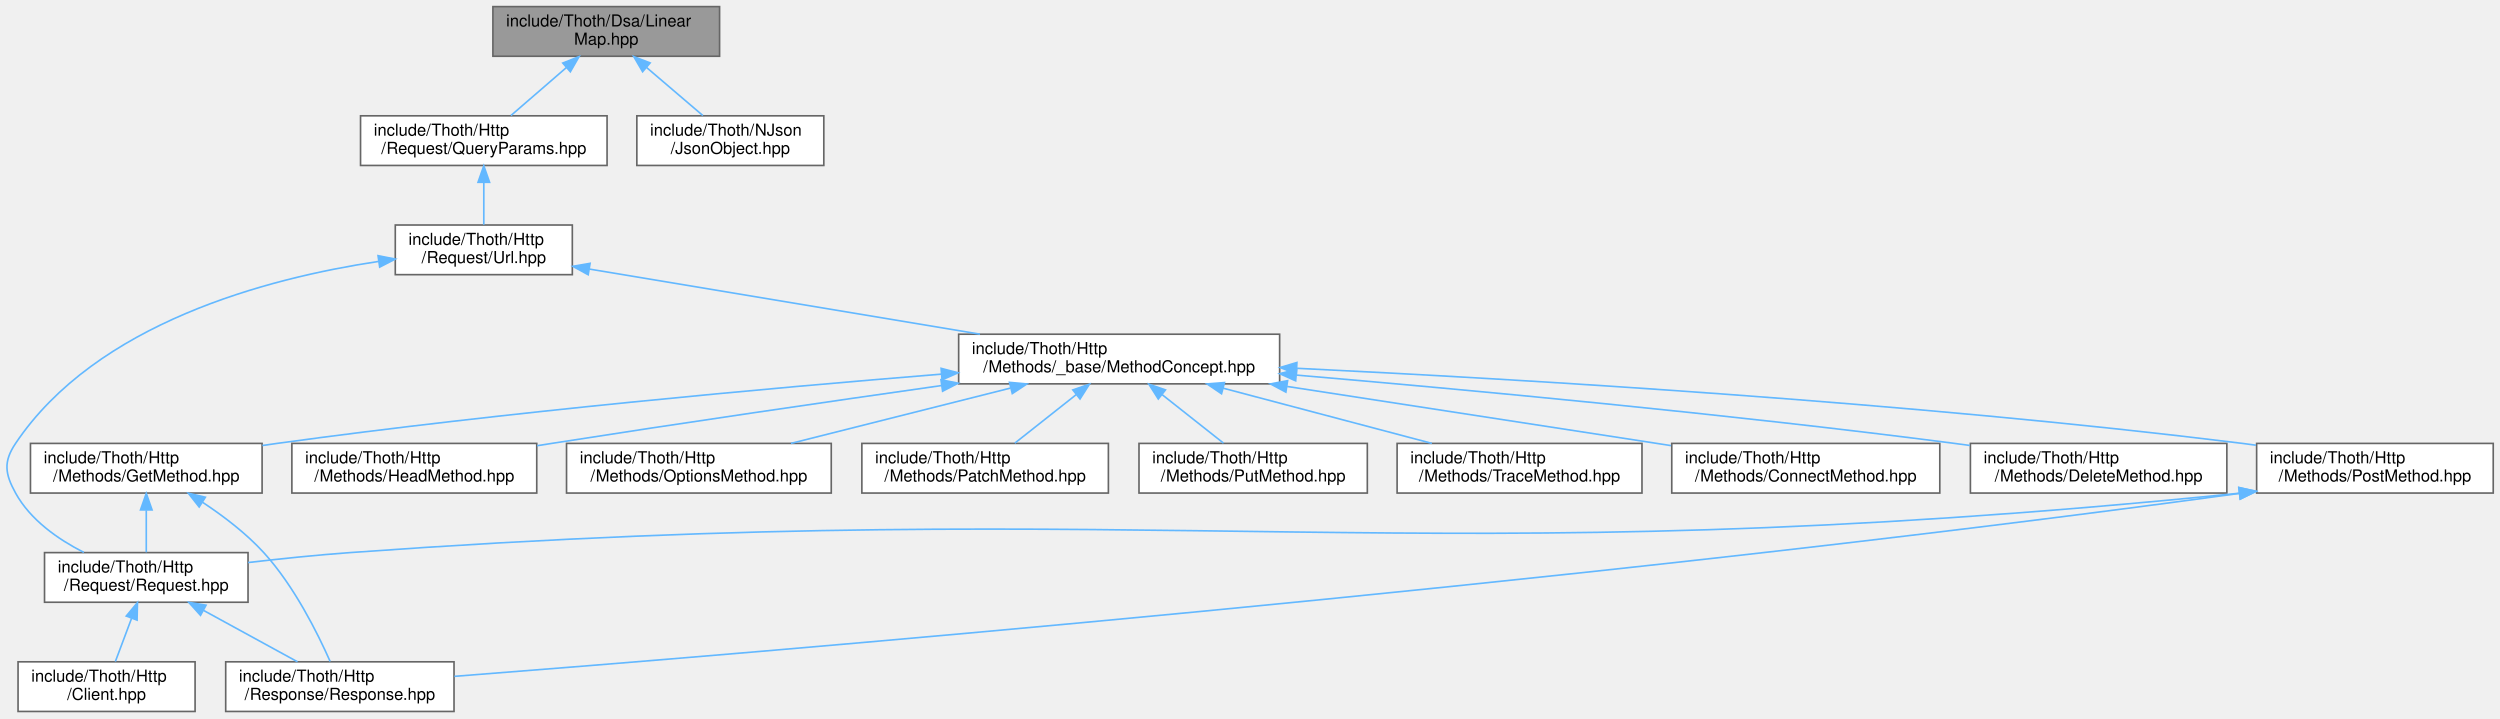
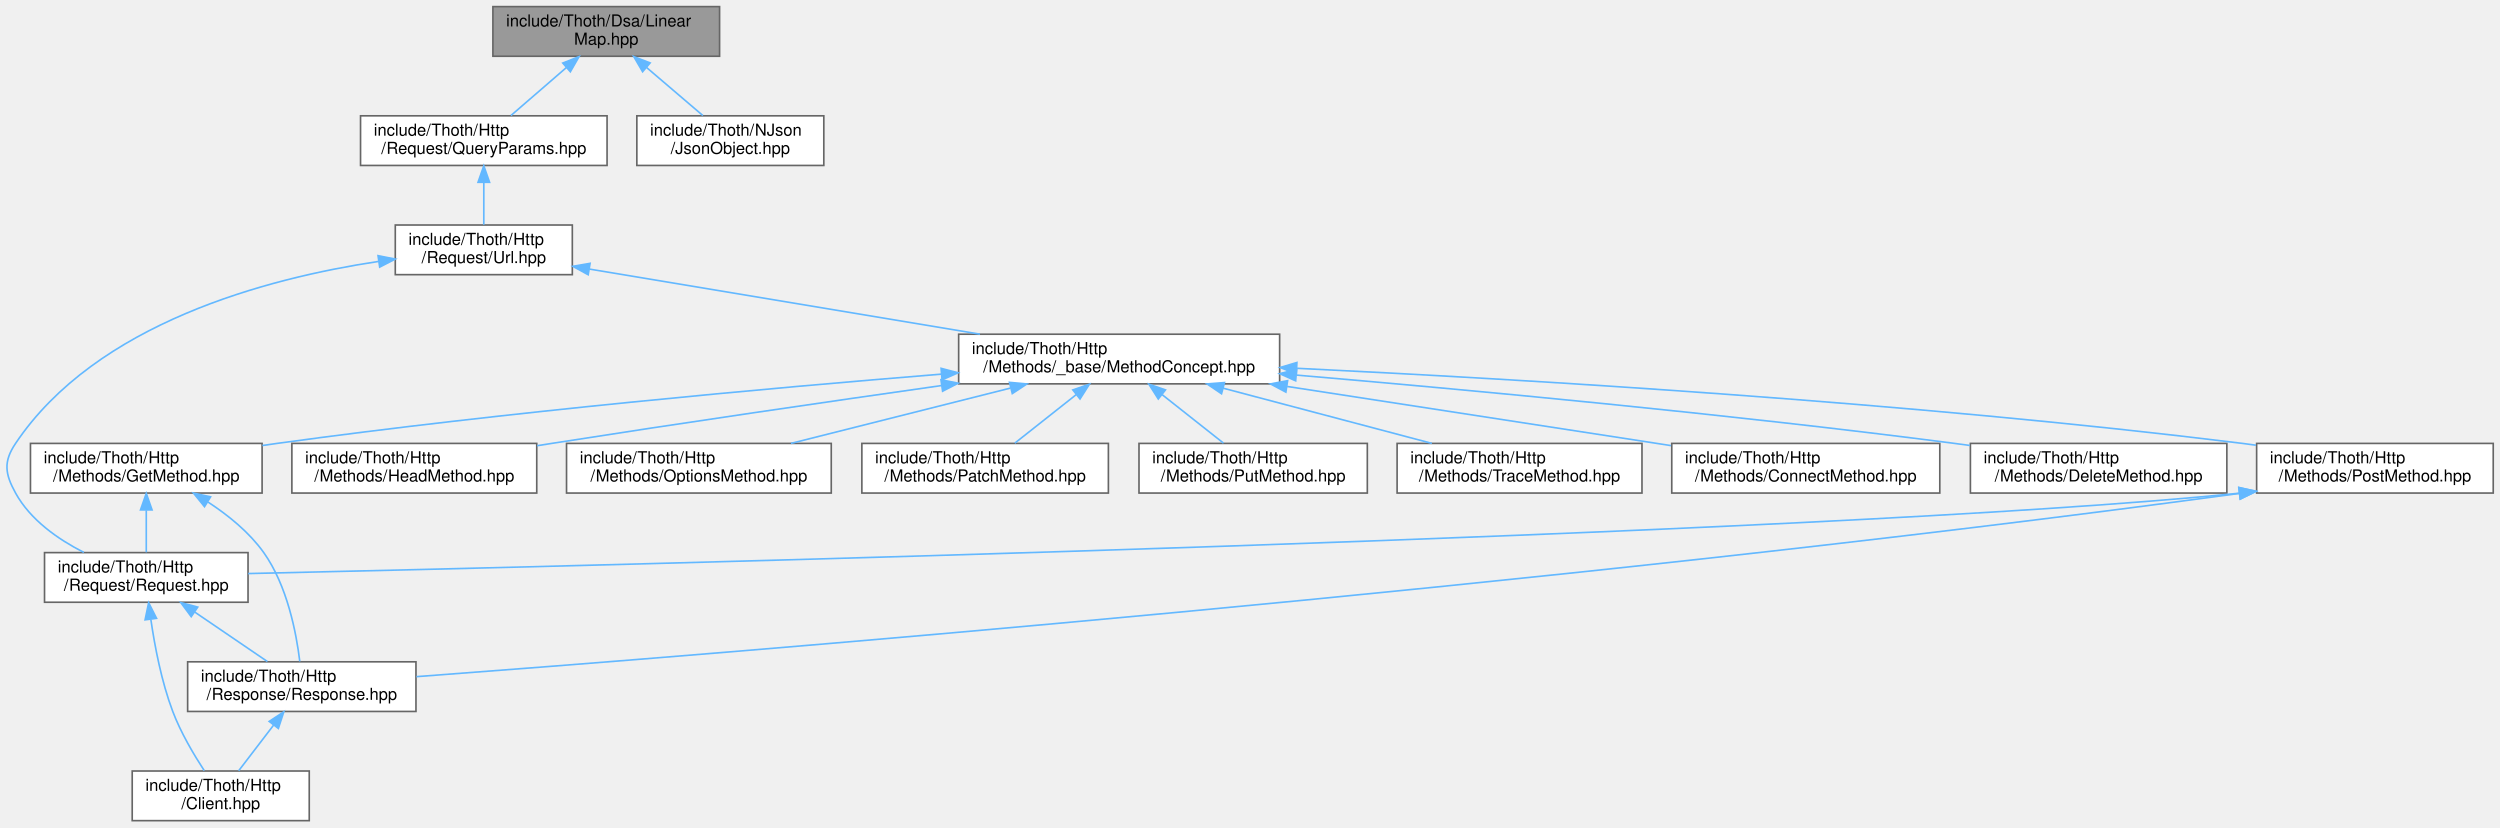
- <svg xmlns="http://www.w3.org/2000/svg" xmlns:xlink="http://www.w3.org/1999/xlink" width="1511pt" height="434pt" viewBox="0.00 0.00 1510.82 434.00">
-   <g id="graph0" class="graph" transform="scale(1 1) rotate(0) translate(4 430)">
+ <svg xmlns="http://www.w3.org/2000/svg" xmlns:xlink="http://www.w3.org/1999/xlink" width="1511pt" height="500pt" viewBox="0.00 0.00 1510.82 500.00">
+   <g id="graph0" class="graph" transform="scale(1 1) rotate(0) translate(4 496)">
    <g id="Node000001" class="node">
      <g id="a_Node000001">
        <a xlink:title=" ">
-           <polygon fill="#999999" stroke="#666666" points="430.82,-426 293.82,-426 293.82,-396 430.82,-396 430.82,-426" />
-           <text text-anchor="start" x="301.82" y="-414" font-family="Helvetica,sans-Serif" font-size="10.00">include/Thoth/Dsa/Linear</text>
-           <text text-anchor="middle" x="362.32" y="-403" font-family="Helvetica,sans-Serif" font-size="10.00">Map.hpp</text>
+           <polygon fill="#999999" stroke="#666666" points="430.82,-492 293.82,-492 293.82,-462 430.82,-462 430.82,-492" />
+           <text text-anchor="start" x="301.82" y="-480" font-family="Helvetica,sans-Serif" font-size="10.00">include/Thoth/Dsa/Linear</text>
+           <text text-anchor="middle" x="362.32" y="-469" font-family="Helvetica,sans-Serif" font-size="10.00">Map.hpp</text>
        </a>
      </g>
    </g>
    <g id="Node000002" class="node">
      <g id="a_Node000002">
        <a xlink:href="_query_params_8hpp.html" target="_top" xlink:title=" ">
-           <polygon fill="white" stroke="#666666" points="362.82,-360 213.82,-360 213.82,-330 362.82,-330 362.82,-360" />
-           <text text-anchor="start" x="221.82" y="-348" font-family="Helvetica,sans-Serif" font-size="10.00">include/Thoth/Http</text>
-           <text text-anchor="middle" x="288.32" y="-337" font-family="Helvetica,sans-Serif" font-size="10.00">/Request/QueryParams.hpp</text>
+           <polygon fill="white" stroke="#666666" points="362.82,-426 213.82,-426 213.82,-396 362.82,-396 362.82,-426" />
+           <text text-anchor="start" x="221.82" y="-414" font-family="Helvetica,sans-Serif" font-size="10.00">include/Thoth/Http</text>
+           <text text-anchor="middle" x="288.32" y="-403" font-family="Helvetica,sans-Serif" font-size="10.00">/Request/QueryParams.hpp</text>
        </a>
      </g>
    </g>
    <g id="edge1_Node000001_Node000002" class="edge">
      <g id="a_edge1_Node000001_Node000002">
        <a xlink:title=" ">
-           <path fill="none" stroke="#63b8ff" d="M338.27,-389.2C327.29,-379.7 314.56,-368.69 304.7,-360.16" />
-           <polygon fill="#63b8ff" stroke="#63b8ff" points="336.05,-391.9 345.9,-395.8 340.62,-386.61 336.05,-391.9" />
+           <path fill="none" stroke="#63b8ff" d="M338.27,-455.2C327.29,-445.7 314.56,-434.69 304.7,-426.16" />
+           <polygon fill="#63b8ff" stroke="#63b8ff" points="336.05,-457.9 345.9,-461.8 340.62,-452.61 336.05,-457.9" />
        </a>
      </g>
    </g>
    <g id="Node000017" class="node">
      <g id="a_Node000017">
        <a xlink:href="_json_object_8hpp.html" target="_top" xlink:title=" ">
-           <polygon fill="white" stroke="#666666" points="493.82,-360 380.82,-360 380.82,-330 493.82,-330 493.82,-360" />
-           <text text-anchor="start" x="388.82" y="-348" font-family="Helvetica,sans-Serif" font-size="10.00">include/Thoth/NJson</text>
-           <text text-anchor="middle" x="437.32" y="-337" font-family="Helvetica,sans-Serif" font-size="10.00">/JsonObject.hpp</text>
-         </a>
-       </g>
-     </g>
-     <g id="edge20_Node000001_Node000017" class="edge">
-       <g id="a_edge20_Node000001_Node000017">
-         <a xlink:title=" ">
-           <path fill="none" stroke="#63b8ff" d="M386.7,-389.2C397.83,-379.7 410.73,-368.69 420.72,-360.16" />
-           <polygon fill="#63b8ff" stroke="#63b8ff" points="384.3,-386.64 378.97,-395.8 388.85,-391.97 384.3,-386.64" />
+           <polygon fill="white" stroke="#666666" points="493.82,-426 380.82,-426 380.82,-396 493.82,-396 493.82,-426" />
+           <text text-anchor="start" x="388.82" y="-414" font-family="Helvetica,sans-Serif" font-size="10.00">include/Thoth/NJson</text>
+           <text text-anchor="middle" x="437.32" y="-403" font-family="Helvetica,sans-Serif" font-size="10.00">/JsonObject.hpp</text>
+         </a>
+       </g>
+     </g>
+     <g id="edge21_Node000001_Node000017" class="edge">
+       <g id="a_edge21_Node000001_Node000017">
+         <a xlink:title=" ">
+           <path fill="none" stroke="#63b8ff" d="M386.7,-455.2C397.83,-445.7 410.73,-434.69 420.72,-426.16" />
+           <polygon fill="#63b8ff" stroke="#63b8ff" points="384.3,-452.64 378.97,-461.8 388.85,-457.97 384.3,-452.64" />
        </a>
      </g>
    </g>
    <g id="Node000003" class="node">
      <g id="a_Node000003">
        <a xlink:href="_url_8hpp.html" target="_top" xlink:title=" ">
-           <polygon fill="white" stroke="#666666" points="341.82,-294 234.82,-294 234.82,-264 341.82,-264 341.82,-294" />
-           <text text-anchor="start" x="242.82" y="-282" font-family="Helvetica,sans-Serif" font-size="10.00">include/Thoth/Http</text>
-           <text text-anchor="middle" x="288.32" y="-271" font-family="Helvetica,sans-Serif" font-size="10.00">/Request/Url.hpp</text>
+           <polygon fill="white" stroke="#666666" points="341.82,-360 234.82,-360 234.82,-330 341.82,-330 341.82,-360" />
+           <text text-anchor="start" x="242.82" y="-348" font-family="Helvetica,sans-Serif" font-size="10.00">include/Thoth/Http</text>
+           <text text-anchor="middle" x="288.32" y="-337" font-family="Helvetica,sans-Serif" font-size="10.00">/Request/Url.hpp</text>
        </a>
      </g>
    </g>
    <g id="edge2_Node000002_Node000003" class="edge">
      <g id="a_edge2_Node000002_Node000003">
        <a xlink:title=" ">
-           <path fill="none" stroke="#63b8ff" d="M288.32,-319.54C288.32,-310.96 288.32,-301.61 288.32,-294.16" />
-           <polygon fill="#63b8ff" stroke="#63b8ff" points="284.82,-319.8 288.32,-329.8 291.82,-319.8 284.82,-319.8" />
+           <path fill="none" stroke="#63b8ff" d="M288.32,-385.54C288.32,-376.96 288.32,-367.61 288.32,-360.16" />
+           <polygon fill="#63b8ff" stroke="#63b8ff" points="284.82,-385.8 288.32,-395.8 291.82,-385.8 284.82,-385.8" />
        </a>
      </g>
    </g>
    <g id="Node000004" class="node">
      <g id="a_Node000004">
        <a xlink:href="_method_concept_8hpp.html" target="_top" xlink:title=" ">
-           <polygon fill="white" stroke="#666666" points="769.32,-228 575.32,-228 575.32,-198 769.32,-198 769.32,-228" />
-           <text text-anchor="start" x="583.32" y="-216" font-family="Helvetica,sans-Serif" font-size="10.00">include/Thoth/Http</text>
-           <text text-anchor="middle" x="672.32" y="-205" font-family="Helvetica,sans-Serif" font-size="10.00">/Methods/_base/MethodConcept.hpp</text>
+           <polygon fill="white" stroke="#666666" points="769.32,-294 575.32,-294 575.32,-264 769.32,-264 769.32,-294" />
+           <text text-anchor="start" x="583.32" y="-282" font-family="Helvetica,sans-Serif" font-size="10.00">include/Thoth/Http</text>
+           <text text-anchor="middle" x="672.32" y="-271" font-family="Helvetica,sans-Serif" font-size="10.00">/Methods/_base/MethodConcept.hpp</text>
        </a>
      </g>
    </g>
    <g id="edge3_Node000003_Node000004" class="edge">
      <g id="a_edge3_Node000003_Node000004">
        <a xlink:title=" ">
-           <path fill="none" stroke="#63b8ff" d="M352.18,-267.36C416.82,-256.58 517.12,-239.87 588.2,-228.02" />
-           <polygon fill="#63b8ff" stroke="#63b8ff" points="351.41,-263.94 342.12,-269.03 352.56,-270.84 351.41,-263.94" />
+           <path fill="none" stroke="#63b8ff" d="M352.18,-333.36C416.82,-322.58 517.12,-305.87 588.2,-294.02" />
+           <polygon fill="#63b8ff" stroke="#63b8ff" points="351.41,-329.94 342.12,-335.03 352.56,-336.84 351.41,-329.94" />
        </a>
      </g>
    </g>
    <g id="Node000008" class="node">
      <g id="a_Node000008">
        <a xlink:href="_request_8hpp.html" target="_top" xlink:title=" ">
-           <polygon fill="white" stroke="#666666" points="145.82,-96 22.82,-96 22.82,-66 145.82,-66 145.82,-96" />
-           <text text-anchor="start" x="30.82" y="-84" font-family="Helvetica,sans-Serif" font-size="10.00">include/Thoth/Http</text>
-           <text text-anchor="middle" x="84.32" y="-73" font-family="Helvetica,sans-Serif" font-size="10.00">/Request/Request.hpp</text>
-         </a>
-       </g>
-     </g>
-     <g id="edge19_Node000003_Node000008" class="edge">
-       <g id="a_edge19_Node000003_Node000008">
-         <a xlink:title=" ">
-           <path fill="none" stroke="#63b8ff" d="M224.71,-271.99C157.32,-261.85 54.07,-234.67 5.32,-162 -2.11,-150.93 -1.11,-143.68 5.32,-132 14.25,-115.79 30.89,-104.1 46.6,-96.12" />
-           <polygon fill="#63b8ff" stroke="#63b8ff" points="224.4,-275.48 234.79,-273.42 225.39,-268.55 224.4,-275.48" />
+           <polygon fill="white" stroke="#666666" points="145.82,-162 22.82,-162 22.82,-132 145.82,-132 145.82,-162" />
+           <text text-anchor="start" x="30.82" y="-150" font-family="Helvetica,sans-Serif" font-size="10.00">include/Thoth/Http</text>
+           <text text-anchor="middle" x="84.32" y="-139" font-family="Helvetica,sans-Serif" font-size="10.00">/Request/Request.hpp</text>
+         </a>
+       </g>
+     </g>
+     <g id="edge20_Node000003_Node000008" class="edge">
+       <g id="a_edge20_Node000003_Node000008">
+         <a xlink:title=" ">
+           <path fill="none" stroke="#63b8ff" d="M224.71,-337.99C157.32,-327.85 54.07,-300.67 5.32,-228 -2.11,-216.93 -1.11,-209.68 5.32,-198 14.25,-181.79 30.89,-170.1 46.6,-162.12" />
+           <polygon fill="#63b8ff" stroke="#63b8ff" points="224.4,-341.48 234.79,-339.42 225.39,-334.55 224.4,-341.48" />
        </a>
      </g>
    </g>
    <g id="Node000005" class="node">
      <g id="a_Node000005">
        <a xlink:href="_connect_method_8hpp.html" target="_top" xlink:title=" ">
-           <polygon fill="white" stroke="#666666" points="1168.32,-162 1006.32,-162 1006.32,-132 1168.32,-132 1168.32,-162" />
-           <text text-anchor="start" x="1014.32" y="-150" font-family="Helvetica,sans-Serif" font-size="10.00">include/Thoth/Http</text>
-           <text text-anchor="middle" x="1087.32" y="-139" font-family="Helvetica,sans-Serif" font-size="10.00">/Methods/ConnectMethod.hpp</text>
+           <polygon fill="white" stroke="#666666" points="1168.32,-228 1006.32,-228 1006.32,-198 1168.32,-198 1168.32,-228" />
+           <text text-anchor="start" x="1014.32" y="-216" font-family="Helvetica,sans-Serif" font-size="10.00">include/Thoth/Http</text>
+           <text text-anchor="middle" x="1087.32" y="-205" font-family="Helvetica,sans-Serif" font-size="10.00">/Methods/ConnectMethod.hpp</text>
        </a>
      </g>
    </g>
    <g id="edge4_Node000004_Node000005" class="edge">
      <g id="a_edge4_Node000004_Node000005">
        <a xlink:title=" ">
-           <path fill="none" stroke="#63b8ff" d="M773.84,-196.43C837.94,-186.58 922.48,-173.58 997.32,-162 1000.13,-161.56 1003,-161.12 1005.89,-160.67" />
-           <polygon fill="#63b8ff" stroke="#63b8ff" points="773.09,-193 763.74,-197.98 774.15,-199.92 773.09,-193" />
+           <path fill="none" stroke="#63b8ff" d="M773.84,-262.43C837.94,-252.58 922.48,-239.58 997.32,-228 1000.13,-227.56 1003,-227.12 1005.89,-226.67" />
+           <polygon fill="#63b8ff" stroke="#63b8ff" points="773.09,-259 763.74,-263.98 774.15,-265.92 773.09,-259" />
        </a>
      </g>
    </g>
    <g id="Node000006" class="node">
      <g id="a_Node000006">
        <a xlink:href="_delete_method_8hpp.html" target="_top" xlink:title=" ">
-           <polygon fill="white" stroke="#666666" points="1341.82,-162 1186.82,-162 1186.82,-132 1341.82,-132 1341.82,-162" />
-           <text text-anchor="start" x="1194.82" y="-150" font-family="Helvetica,sans-Serif" font-size="10.00">include/Thoth/Http</text>
-           <text text-anchor="middle" x="1264.32" y="-139" font-family="Helvetica,sans-Serif" font-size="10.00">/Methods/DeleteMethod.hpp</text>
+           <polygon fill="white" stroke="#666666" points="1341.82,-228 1186.82,-228 1186.82,-198 1341.82,-198 1341.82,-228" />
+           <text text-anchor="start" x="1194.82" y="-216" font-family="Helvetica,sans-Serif" font-size="10.00">include/Thoth/Http</text>
+           <text text-anchor="middle" x="1264.32" y="-205" font-family="Helvetica,sans-Serif" font-size="10.00">/Methods/DeleteMethod.hpp</text>
        </a>
      </g>
    </g>
    <g id="edge5_Node000004_Node000006" class="edge">
      <g id="a_edge5_Node000004_Node000006">
        <a xlink:title=" ">
-           <path fill="none" stroke="#63b8ff" d="M779.37,-203.3C881.74,-194.54 1040.35,-179.79 1177.32,-162 1180.36,-161.61 1183.45,-161.19 1186.57,-160.75" />
-           <polygon fill="#63b8ff" stroke="#63b8ff" points="779,-199.82 769.33,-204.16 779.59,-206.8 779,-199.82" />
+           <path fill="none" stroke="#63b8ff" d="M779.37,-269.3C881.74,-260.54 1040.35,-245.79 1177.32,-228 1180.36,-227.61 1183.45,-227.19 1186.57,-226.75" />
+           <polygon fill="#63b8ff" stroke="#63b8ff" points="779,-265.82 769.33,-270.16 779.59,-272.8 779,-265.82" />
        </a>
      </g>
    </g>
    <g id="Node000007" class="node">
      <g id="a_Node000007">
        <a xlink:href="_get_method_8hpp.html" target="_top" xlink:title=" ">
-           <polygon fill="white" stroke="#666666" points="154.32,-162 14.32,-162 14.32,-132 154.32,-132 154.32,-162" />
-           <text text-anchor="start" x="22.32" y="-150" font-family="Helvetica,sans-Serif" font-size="10.00">include/Thoth/Http</text>
-           <text text-anchor="middle" x="84.32" y="-139" font-family="Helvetica,sans-Serif" font-size="10.00">/Methods/GetMethod.hpp</text>
+           <polygon fill="white" stroke="#666666" points="154.32,-228 14.32,-228 14.32,-198 154.32,-198 154.32,-228" />
+           <text text-anchor="start" x="22.32" y="-216" font-family="Helvetica,sans-Serif" font-size="10.00">include/Thoth/Http</text>
+           <text text-anchor="middle" x="84.32" y="-205" font-family="Helvetica,sans-Serif" font-size="10.00">/Methods/GetMethod.hpp</text>
        </a>
      </g>
    </g>
    <g id="edge6_Node000004_Node000007" class="edge">
      <g id="a_edge6_Node000004_Node000007">
        <a xlink:title=" ">
-           <path fill="none" stroke="#63b8ff" d="M564.84,-203.87C461.62,-195.5 301.45,-180.99 163.32,-162 160.42,-161.6 157.47,-161.17 154.49,-160.73" />
-           <polygon fill="#63b8ff" stroke="#63b8ff" points="564.71,-207.38 574.95,-204.69 565.27,-200.4 564.71,-207.38" />
+           <path fill="none" stroke="#63b8ff" d="M564.84,-269.87C461.62,-261.5 301.45,-246.99 163.32,-228 160.42,-227.6 157.47,-227.17 154.49,-226.73" />
+           <polygon fill="#63b8ff" stroke="#63b8ff" points="564.71,-273.38 574.95,-270.69 565.27,-266.4 564.71,-273.38" />
        </a>
      </g>
    </g>
    <g id="Node000011" class="node">
      <g id="a_Node000011">
        <a xlink:href="_head_method_8hpp.html" target="_top" xlink:title=" ">
-           <polygon fill="white" stroke="#666666" points="320.32,-162 172.32,-162 172.32,-132 320.32,-132 320.32,-162" />
-           <text text-anchor="start" x="180.32" y="-150" font-family="Helvetica,sans-Serif" font-size="10.00">include/Thoth/Http</text>
-           <text text-anchor="middle" x="246.32" y="-139" font-family="Helvetica,sans-Serif" font-size="10.00">/Methods/HeadMethod.hpp</text>
-         </a>
-       </g>
-     </g>
-     <g id="edge11_Node000004_Node000011" class="edge">
-       <g id="a_edge11_Node000004_Node000011">
-         <a xlink:title=" ">
-           <path fill="none" stroke="#63b8ff" d="M564.78,-196.95C497.14,-187.33 408.06,-174.38 329.32,-162 326.43,-161.55 323.49,-161.08 320.52,-160.6" />
-           <polygon fill="#63b8ff" stroke="#63b8ff" points="564.63,-200.47 575.03,-198.41 565.62,-193.54 564.63,-200.47" />
+           <polygon fill="white" stroke="#666666" points="320.32,-228 172.32,-228 172.32,-198 320.32,-198 320.32,-228" />
+           <text text-anchor="start" x="180.32" y="-216" font-family="Helvetica,sans-Serif" font-size="10.00">include/Thoth/Http</text>
+           <text text-anchor="middle" x="246.32" y="-205" font-family="Helvetica,sans-Serif" font-size="10.00">/Methods/HeadMethod.hpp</text>
+         </a>
+       </g>
+     </g>
+     <g id="edge12_Node000004_Node000011" class="edge">
+       <g id="a_edge12_Node000004_Node000011">
+         <a xlink:title=" ">
+           <path fill="none" stroke="#63b8ff" d="M564.78,-262.95C497.14,-253.33 408.06,-240.38 329.32,-228 326.43,-227.55 323.49,-227.08 320.52,-226.6" />
+           <polygon fill="#63b8ff" stroke="#63b8ff" points="564.63,-266.47 575.03,-264.41 565.62,-259.54 564.63,-266.47" />
        </a>
      </g>
    </g>
    <g id="Node000012" class="node">
      <g id="a_Node000012">
        <a xlink:href="_options_method_8hpp.html" target="_top" xlink:title=" ">
-           <polygon fill="white" stroke="#666666" points="498.32,-162 338.32,-162 338.32,-132 498.32,-132 498.32,-162" />
-           <text text-anchor="start" x="346.32" y="-150" font-family="Helvetica,sans-Serif" font-size="10.00">include/Thoth/Http</text>
-           <text text-anchor="middle" x="418.32" y="-139" font-family="Helvetica,sans-Serif" font-size="10.00">/Methods/OptionsMethod.hpp</text>
-         </a>
-       </g>
-     </g>
-     <g id="edge12_Node000004_Node000012" class="edge">
-       <g id="a_edge12_Node000004_Node000012">
-         <a xlink:title=" ">
-           <path fill="none" stroke="#63b8ff" d="M606.64,-195.45C565.49,-185.08 513.03,-171.86 473.93,-162.01" />
-           <polygon fill="#63b8ff" stroke="#63b8ff" points="606.03,-198.91 616.58,-197.95 607.74,-192.12 606.03,-198.91" />
+           <polygon fill="white" stroke="#666666" points="498.32,-228 338.32,-228 338.32,-198 498.32,-198 498.32,-228" />
+           <text text-anchor="start" x="346.32" y="-216" font-family="Helvetica,sans-Serif" font-size="10.00">include/Thoth/Http</text>
+           <text text-anchor="middle" x="418.32" y="-205" font-family="Helvetica,sans-Serif" font-size="10.00">/Methods/OptionsMethod.hpp</text>
+         </a>
+       </g>
+     </g>
+     <g id="edge13_Node000004_Node000012" class="edge">
+       <g id="a_edge13_Node000004_Node000012">
+         <a xlink:title=" ">
+           <path fill="none" stroke="#63b8ff" d="M606.64,-261.45C565.49,-251.08 513.03,-237.86 473.93,-228.01" />
+           <polygon fill="#63b8ff" stroke="#63b8ff" points="606.03,-264.91 616.58,-263.95 607.74,-258.12 606.03,-264.91" />
        </a>
      </g>
    </g>
    <g id="Node000013" class="node">
      <g id="a_Node000013">
        <a xlink:href="_patch_method_8hpp.html" target="_top" xlink:title=" ">
-           <polygon fill="white" stroke="#666666" points="665.82,-162 516.82,-162 516.82,-132 665.82,-132 665.82,-162" />
-           <text text-anchor="start" x="524.82" y="-150" font-family="Helvetica,sans-Serif" font-size="10.00">include/Thoth/Http</text>
-           <text text-anchor="middle" x="591.32" y="-139" font-family="Helvetica,sans-Serif" font-size="10.00">/Methods/PatchMethod.hpp</text>
-         </a>
-       </g>
-     </g>
-     <g id="edge13_Node000004_Node000013" class="edge">
-       <g id="a_edge13_Node000004_Node000013">
-         <a xlink:title=" ">
-           <path fill="none" stroke="#63b8ff" d="M646.35,-191.48C634.24,-181.91 620.14,-170.77 609.25,-162.16" />
-           <polygon fill="#63b8ff" stroke="#63b8ff" points="644.33,-194.34 654.35,-197.8 648.67,-188.85 644.33,-194.34" />
+           <polygon fill="white" stroke="#666666" points="665.82,-228 516.82,-228 516.82,-198 665.82,-198 665.82,-228" />
+           <text text-anchor="start" x="524.82" y="-216" font-family="Helvetica,sans-Serif" font-size="10.00">include/Thoth/Http</text>
+           <text text-anchor="middle" x="591.32" y="-205" font-family="Helvetica,sans-Serif" font-size="10.00">/Methods/PatchMethod.hpp</text>
+         </a>
+       </g>
+     </g>
+     <g id="edge14_Node000004_Node000013" class="edge">
+       <g id="a_edge14_Node000004_Node000013">
+         <a xlink:title=" ">
+           <path fill="none" stroke="#63b8ff" d="M646.35,-257.48C634.24,-247.91 620.14,-236.77 609.25,-228.16" />
+           <polygon fill="#63b8ff" stroke="#63b8ff" points="644.33,-260.34 654.35,-263.8 648.67,-254.85 644.33,-260.34" />
        </a>
      </g>
    </g>
    <g id="Node000014" class="node">
      <g id="a_Node000014">
        <a xlink:href="_post_method_8hpp.html" target="_top" xlink:title=" ">
-           <polygon fill="white" stroke="#666666" points="1502.82,-162 1359.82,-162 1359.82,-132 1502.82,-132 1502.82,-162" />
-           <text text-anchor="start" x="1367.82" y="-150" font-family="Helvetica,sans-Serif" font-size="10.00">include/Thoth/Http</text>
-           <text text-anchor="middle" x="1431.32" y="-139" font-family="Helvetica,sans-Serif" font-size="10.00">/Methods/PostMethod.hpp</text>
-         </a>
-       </g>
-     </g>
-     <g id="edge14_Node000004_Node000014" class="edge">
-       <g id="a_edge14_Node000004_Node000014">
-         <a xlink:title=" ">
-           <path fill="none" stroke="#63b8ff" d="M779.88,-207.4C914.03,-200.89 1150.25,-186.93 1351.32,-162 1353.98,-161.67 1356.68,-161.31 1359.41,-160.93" />
-           <polygon fill="#63b8ff" stroke="#63b8ff" points="779.42,-203.91 769.6,-207.89 779.76,-210.91 779.42,-203.91" />
+           <polygon fill="white" stroke="#666666" points="1502.82,-228 1359.82,-228 1359.82,-198 1502.82,-198 1502.82,-228" />
+           <text text-anchor="start" x="1367.82" y="-216" font-family="Helvetica,sans-Serif" font-size="10.00">include/Thoth/Http</text>
+           <text text-anchor="middle" x="1431.32" y="-205" font-family="Helvetica,sans-Serif" font-size="10.00">/Methods/PostMethod.hpp</text>
+         </a>
+       </g>
+     </g>
+     <g id="edge15_Node000004_Node000014" class="edge">
+       <g id="a_edge15_Node000004_Node000014">
+         <a xlink:title=" ">
+           <path fill="none" stroke="#63b8ff" d="M779.88,-273.4C914.03,-266.89 1150.25,-252.93 1351.32,-228 1353.98,-227.67 1356.68,-227.31 1359.41,-226.93" />
+           <polygon fill="#63b8ff" stroke="#63b8ff" points="779.42,-269.91 769.6,-273.89 779.76,-276.91 779.42,-269.91" />
        </a>
      </g>
    </g>
    <g id="Node000015" class="node">
      <g id="a_Node000015">
        <a xlink:href="_put_method_8hpp.html" target="_top" xlink:title=" ">
-           <polygon fill="white" stroke="#666666" points="822.32,-162 684.32,-162 684.32,-132 822.32,-132 822.32,-162" />
-           <text text-anchor="start" x="692.32" y="-150" font-family="Helvetica,sans-Serif" font-size="10.00">include/Thoth/Http</text>
-           <text text-anchor="middle" x="753.32" y="-139" font-family="Helvetica,sans-Serif" font-size="10.00">/Methods/PutMethod.hpp</text>
-         </a>
-       </g>
-     </g>
-     <g id="edge17_Node000004_Node000015" class="edge">
-       <g id="a_edge17_Node000004_Node000015">
-         <a xlink:title=" ">
-           <path fill="none" stroke="#63b8ff" d="M698.3,-191.48C710.4,-181.91 724.5,-170.77 735.4,-162.16" />
-           <polygon fill="#63b8ff" stroke="#63b8ff" points="695.97,-188.85 690.3,-197.8 700.31,-194.34 695.97,-188.85" />
+           <polygon fill="white" stroke="#666666" points="822.32,-228 684.32,-228 684.32,-198 822.32,-198 822.32,-228" />
+           <text text-anchor="start" x="692.32" y="-216" font-family="Helvetica,sans-Serif" font-size="10.00">include/Thoth/Http</text>
+           <text text-anchor="middle" x="753.32" y="-205" font-family="Helvetica,sans-Serif" font-size="10.00">/Methods/PutMethod.hpp</text>
+         </a>
+       </g>
+     </g>
+     <g id="edge18_Node000004_Node000015" class="edge">
+       <g id="a_edge18_Node000004_Node000015">
+         <a xlink:title=" ">
+           <path fill="none" stroke="#63b8ff" d="M698.3,-257.48C710.4,-247.91 724.5,-236.77 735.4,-228.16" />
+           <polygon fill="#63b8ff" stroke="#63b8ff" points="695.97,-254.85 690.3,-263.8 700.31,-260.34 695.97,-254.85" />
        </a>
      </g>
    </g>
    <g id="Node000016" class="node">
      <g id="a_Node000016">
        <a xlink:href="_trace_method_8hpp.html" target="_top" xlink:title=" ">
-           <polygon fill="white" stroke="#666666" points="988.32,-162 840.32,-162 840.32,-132 988.32,-132 988.32,-162" />
-           <text text-anchor="start" x="848.32" y="-150" font-family="Helvetica,sans-Serif" font-size="10.00">include/Thoth/Http</text>
-           <text text-anchor="middle" x="914.32" y="-139" font-family="Helvetica,sans-Serif" font-size="10.00">/Methods/TraceMethod.hpp</text>
-         </a>
-       </g>
-     </g>
-     <g id="edge18_Node000004_Node000016" class="edge">
-       <g id="a_edge18_Node000004_Node000016">
-         <a xlink:title=" ">
-           <path fill="none" stroke="#63b8ff" d="M735.14,-195.39C774.32,-185.03 824.17,-171.84 861.34,-162.01" />
-           <polygon fill="#63b8ff" stroke="#63b8ff" points="734.2,-192.01 725.43,-197.95 735.99,-198.78 734.2,-192.01" />
+           <polygon fill="white" stroke="#666666" points="988.32,-228 840.32,-228 840.32,-198 988.32,-198 988.32,-228" />
+           <text text-anchor="start" x="848.32" y="-216" font-family="Helvetica,sans-Serif" font-size="10.00">include/Thoth/Http</text>
+           <text text-anchor="middle" x="914.32" y="-205" font-family="Helvetica,sans-Serif" font-size="10.00">/Methods/TraceMethod.hpp</text>
+         </a>
+       </g>
+     </g>
+     <g id="edge19_Node000004_Node000016" class="edge">
+       <g id="a_edge19_Node000004_Node000016">
+         <a xlink:title=" ">
+           <path fill="none" stroke="#63b8ff" d="M735.14,-261.39C774.32,-251.03 824.17,-237.84 861.34,-228.01" />
+           <polygon fill="#63b8ff" stroke="#63b8ff" points="734.2,-258.01 725.43,-263.95 735.99,-264.78 734.2,-258.01" />
        </a>
      </g>
    </g>
    <g id="edge7_Node000007_Node000008" class="edge">
      <g id="a_edge7_Node000007_Node000008">
        <a xlink:title=" ">
-           <path fill="none" stroke="#63b8ff" d="M84.32,-121.54C84.32,-112.96 84.32,-103.61 84.32,-96.16" />
-           <polygon fill="#63b8ff" stroke="#63b8ff" points="80.82,-121.8 84.32,-131.8 87.82,-121.8 80.82,-121.8" />
+           <path fill="none" stroke="#63b8ff" d="M84.32,-187.54C84.32,-178.96 84.32,-169.61 84.32,-162.16" />
+           <polygon fill="#63b8ff" stroke="#63b8ff" points="80.82,-187.8 84.32,-197.8 87.82,-187.8 80.82,-187.8" />
        </a>
      </g>
    </g>
    <g id="Node000010" class="node">
      <g id="a_Node000010">
        <a xlink:href="_response_8hpp.html" target="_top" xlink:title=" ">
-           <polygon fill="white" stroke="#666666" points="270.32,-30 132.32,-30 132.32,0 270.32,0 270.32,-30" />
-           <text text-anchor="start" x="140.32" y="-18" font-family="Helvetica,sans-Serif" font-size="10.00">include/Thoth/Http</text>
-           <text text-anchor="middle" x="201.32" y="-7" font-family="Helvetica,sans-Serif" font-size="10.00">/Response/Response.hpp</text>
-         </a>
-       </g>
-     </g>
-     <g id="edge10_Node000007_Node000010" class="edge">
-       <g id="a_edge10_Node000007_Node000010">
-         <a xlink:title=" ">
-           <path fill="none" stroke="#63b8ff" d="M118.22,-126.5C130.84,-118.17 144.67,-107.67 155.32,-96 173.68,-75.88 187.94,-47.2 195.45,-30.21" />
-           <polygon fill="#63b8ff" stroke="#63b8ff" points="116.28,-123.58 109.73,-131.9 120.04,-129.48 116.28,-123.58" />
+           <polygon fill="white" stroke="#666666" points="247.32,-96 109.32,-96 109.32,-66 247.32,-66 247.32,-96" />
+           <text text-anchor="start" x="117.32" y="-84" font-family="Helvetica,sans-Serif" font-size="10.00">include/Thoth/Http</text>
+           <text text-anchor="middle" x="178.32" y="-73" font-family="Helvetica,sans-Serif" font-size="10.00">/Response/Response.hpp</text>
+         </a>
+       </g>
+     </g>
+     <g id="edge11_Node000007_Node000010" class="edge">
+       <g id="a_edge11_Node000007_Node000010">
+         <a xlink:title=" ">
+           <path fill="none" stroke="#63b8ff" d="M121.63,-192.56C133.89,-184.55 146.6,-174.26 155.32,-162 169.57,-141.98 175.04,-113.27 177.1,-96.24" />
+           <polygon fill="#63b8ff" stroke="#63b8ff" points="119.51,-189.75 112.84,-197.98 123.19,-195.71 119.51,-189.75" />
        </a>
      </g>
    </g>
    <g id="Node000009" class="node">
      <g id="a_Node000009">
        <a xlink:href="_client_8hpp.html" target="_top" xlink:title=" ">
-           <polygon fill="white" stroke="#666666" points="113.82,-30 6.82,-30 6.82,0 113.82,0 113.82,-30" />
-           <text text-anchor="start" x="14.82" y="-18" font-family="Helvetica,sans-Serif" font-size="10.00">include/Thoth/Http</text>
-           <text text-anchor="middle" x="60.32" y="-7" font-family="Helvetica,sans-Serif" font-size="10.00">/Client.hpp</text>
+           <polygon fill="white" stroke="#666666" points="182.82,-30 75.82,-30 75.82,0 182.82,0 182.82,-30" />
+           <text text-anchor="start" x="83.82" y="-18" font-family="Helvetica,sans-Serif" font-size="10.00">include/Thoth/Http</text>
+           <text text-anchor="middle" x="129.32" y="-7" font-family="Helvetica,sans-Serif" font-size="10.00">/Client.hpp</text>
        </a>
      </g>
    </g>
    <g id="edge8_Node000008_Node000009" class="edge">
      <g id="a_edge8_Node000008_Node000009">
        <a xlink:title=" ">
-           <path fill="none" stroke="#63b8ff" d="M75.47,-56.39C72.17,-47.59 68.52,-37.86 65.63,-30.16" />
-           <polygon fill="#63b8ff" stroke="#63b8ff" points="72.21,-57.66 79,-65.8 78.76,-55.2 72.21,-57.66" />
+           <path fill="none" stroke="#63b8ff" d="M87.1,-121.51C89.44,-105.37 93.52,-83.98 100.32,-66 105.15,-53.23 113.03,-39.92 119.36,-30.24" />
+           <polygon fill="#63b8ff" stroke="#63b8ff" points="83.59,-121.37 85.75,-131.74 90.53,-122.28 83.59,-121.37" />
        </a>
      </g>
    </g>
    <g id="edge9_Node000008_Node000010" class="edge">
      <g id="a_edge9_Node000008_Node000010">
        <a xlink:title=" ">
-           <path fill="none" stroke="#63b8ff" d="M119.11,-60.97C137.28,-51.03 159.11,-39.09 175.71,-30.01" />
-           <polygon fill="#63b8ff" stroke="#63b8ff" points="117.09,-58.09 110,-65.95 120.45,-64.23 117.09,-58.09" />
-         </a>
-       </g>
-     </g>
-     <g id="edge15_Node000014_Node000008" class="edge">
-       <g id="a_edge15_Node000014_Node000008">
-         <a xlink:title=" ">
-           <path fill="none" stroke="#63b8ff" d="M1349.31,-131.89C843.55,-80.72 711.34,-132.55 207.32,-96 187.28,-94.55 165.47,-92.29 145.86,-90" />
-           <polygon fill="#63b8ff" stroke="#63b8ff" points="1349.13,-135.39 1359.43,-132.92 1349.84,-128.43 1349.13,-135.39" />
-         </a>
-       </g>
-     </g>
-     <g id="edge16_Node000014_Node000010" class="edge">
-       <g id="a_edge16_Node000014_Node000010">
-         <a xlink:title=" ">
-           <path fill="none" stroke="#63b8ff" d="M1349.32,-131.78C935.13,-75.11 448.27,-34.99 270.56,-21.22" />
-           <polygon fill="#63b8ff" stroke="#63b8ff" points="1349.02,-135.27 1359.4,-133.16 1349.97,-128.33 1349.02,-135.27" />
+           <path fill="none" stroke="#63b8ff" d="M113.66,-126.03C127.88,-116.34 144.63,-104.94 157.52,-96.16" />
+           <polygon fill="#63b8ff" stroke="#63b8ff" points="111.48,-123.28 105.18,-131.8 115.42,-129.06 111.48,-123.28" />
+         </a>
+       </g>
+     </g>
+     <g id="edge10_Node000010_Node000009" class="edge">
+       <g id="a_edge10_Node000010_Node000009">
+         <a xlink:title=" ">
+           <path fill="none" stroke="#63b8ff" d="M161.33,-57.81C154.31,-48.64 146.38,-38.28 140.17,-30.16" />
+           <polygon fill="#63b8ff" stroke="#63b8ff" points="158.59,-59.98 167.45,-65.8 164.15,-55.73 158.59,-59.98" />
+         </a>
+       </g>
+     </g>
+     <g id="edge16_Node000014_Node000008" class="edge">
+       <g id="a_edge16_Node000014_Node000008">
+         <a xlink:title=" ">
+           <path fill="none" stroke="#63b8ff" d="M1349.44,-197.91C1093.8,-172.12 363.11,-154.22 145.9,-149.34" />
+           <polygon fill="#63b8ff" stroke="#63b8ff" points="1349.12,-201.4 1359.43,-198.95 1349.84,-194.44 1349.12,-201.4" />
+         </a>
+       </g>
+     </g>
+     <g id="edge17_Node000014_Node000010" class="edge">
+       <g id="a_edge17_Node000014_Node000010">
+         <a xlink:title=" ">
+           <path fill="none" stroke="#63b8ff" d="M1349.42,-197.79C926.04,-140.29 427.82,-100.52 247.61,-87.03" />
+           <polygon fill="#63b8ff" stroke="#63b8ff" points="1349.02,-201.27 1359.4,-199.15 1349.97,-194.33 1349.02,-201.27" />
        </a>
      </g>
    </g>
  </g>
</svg>
